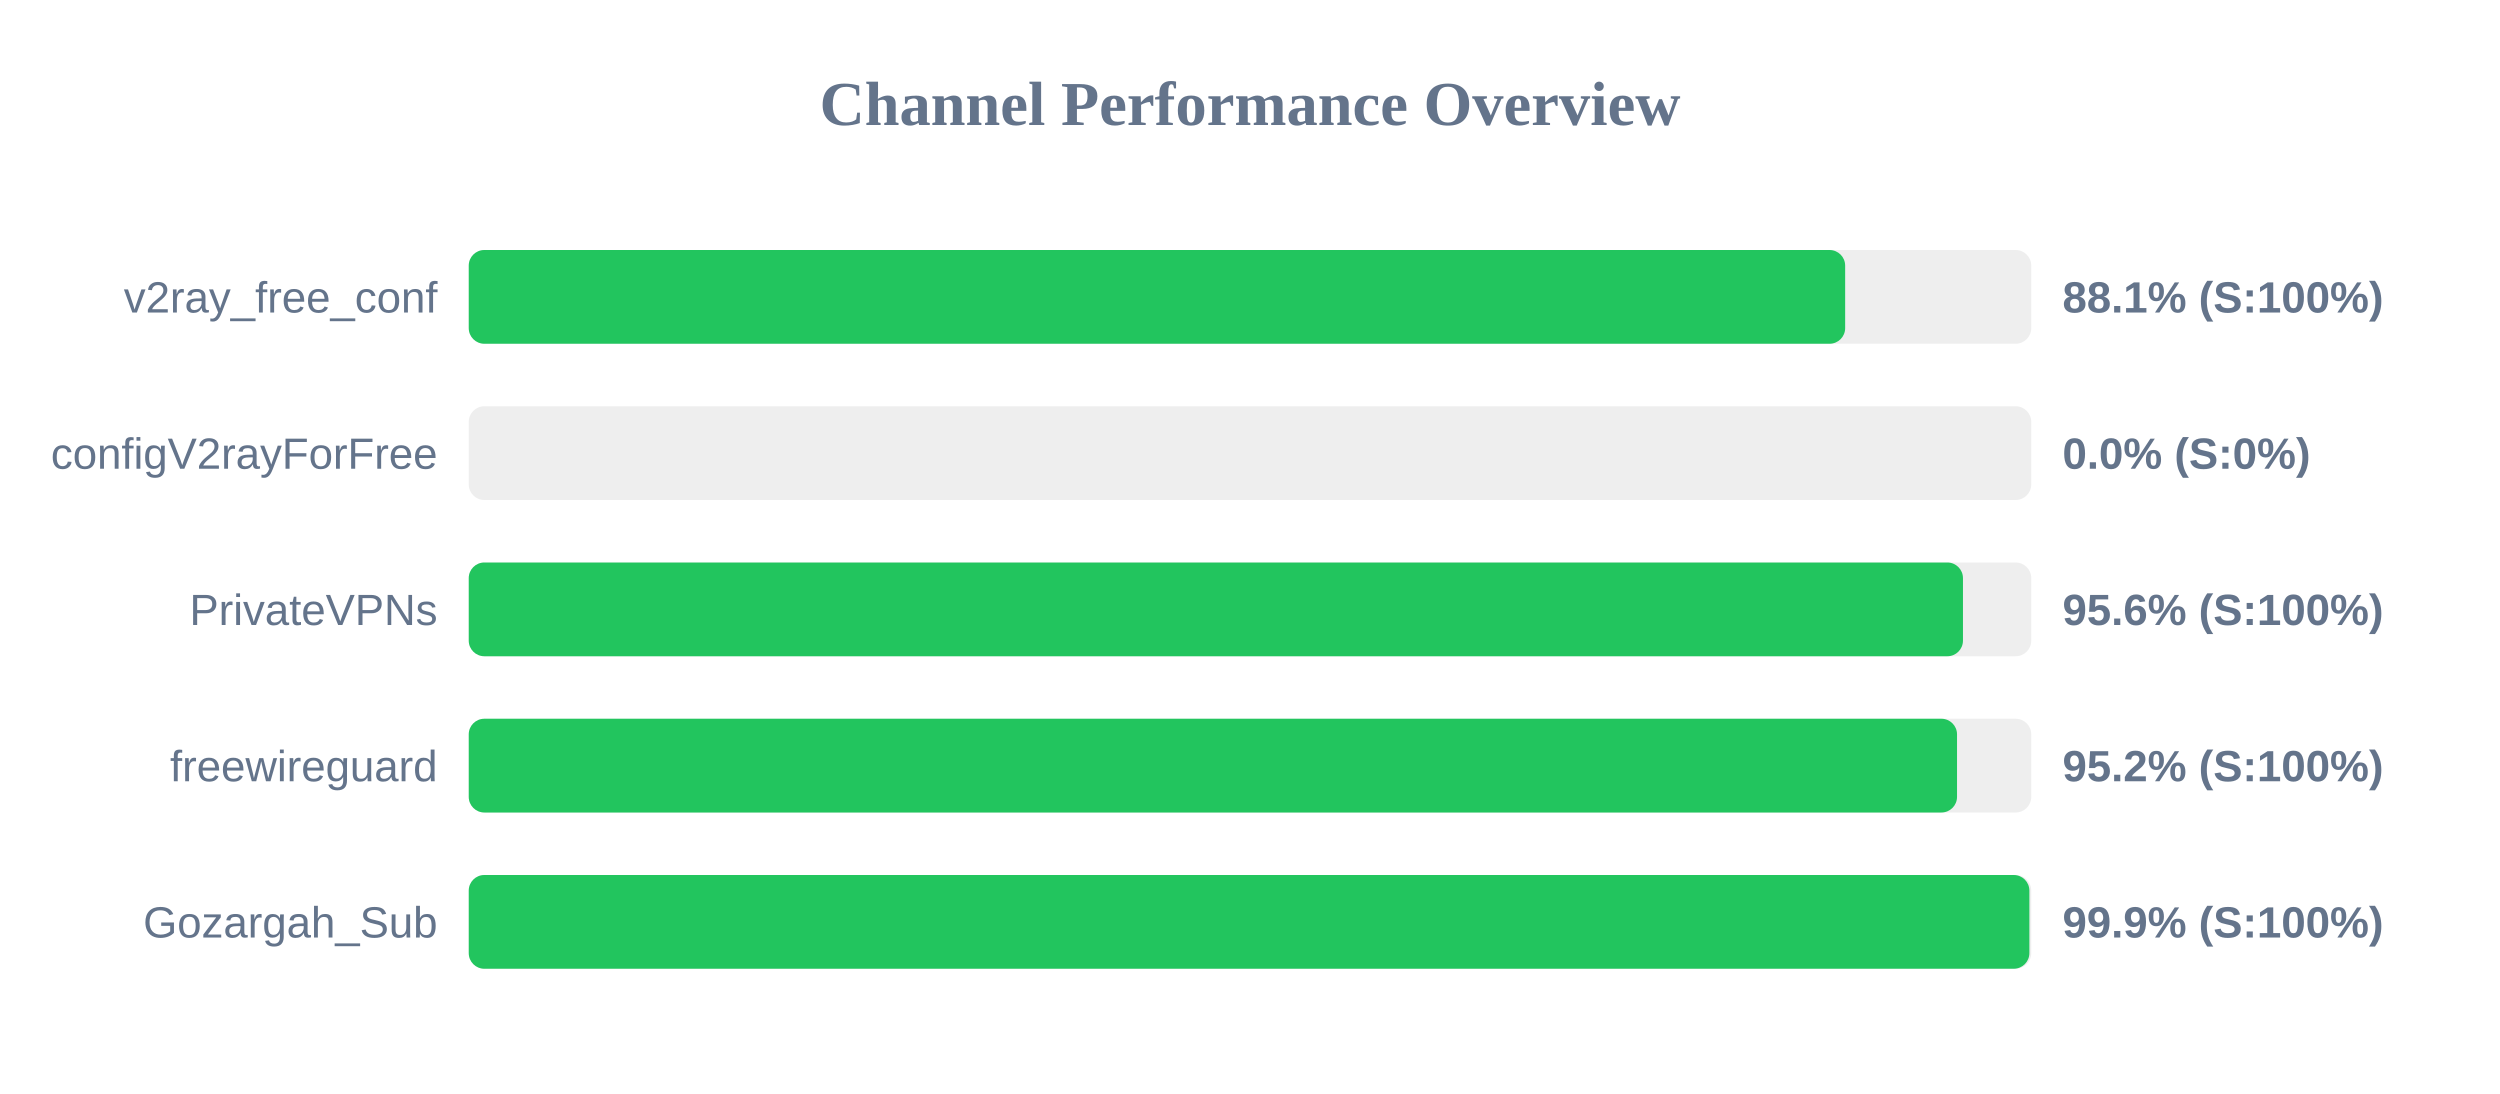
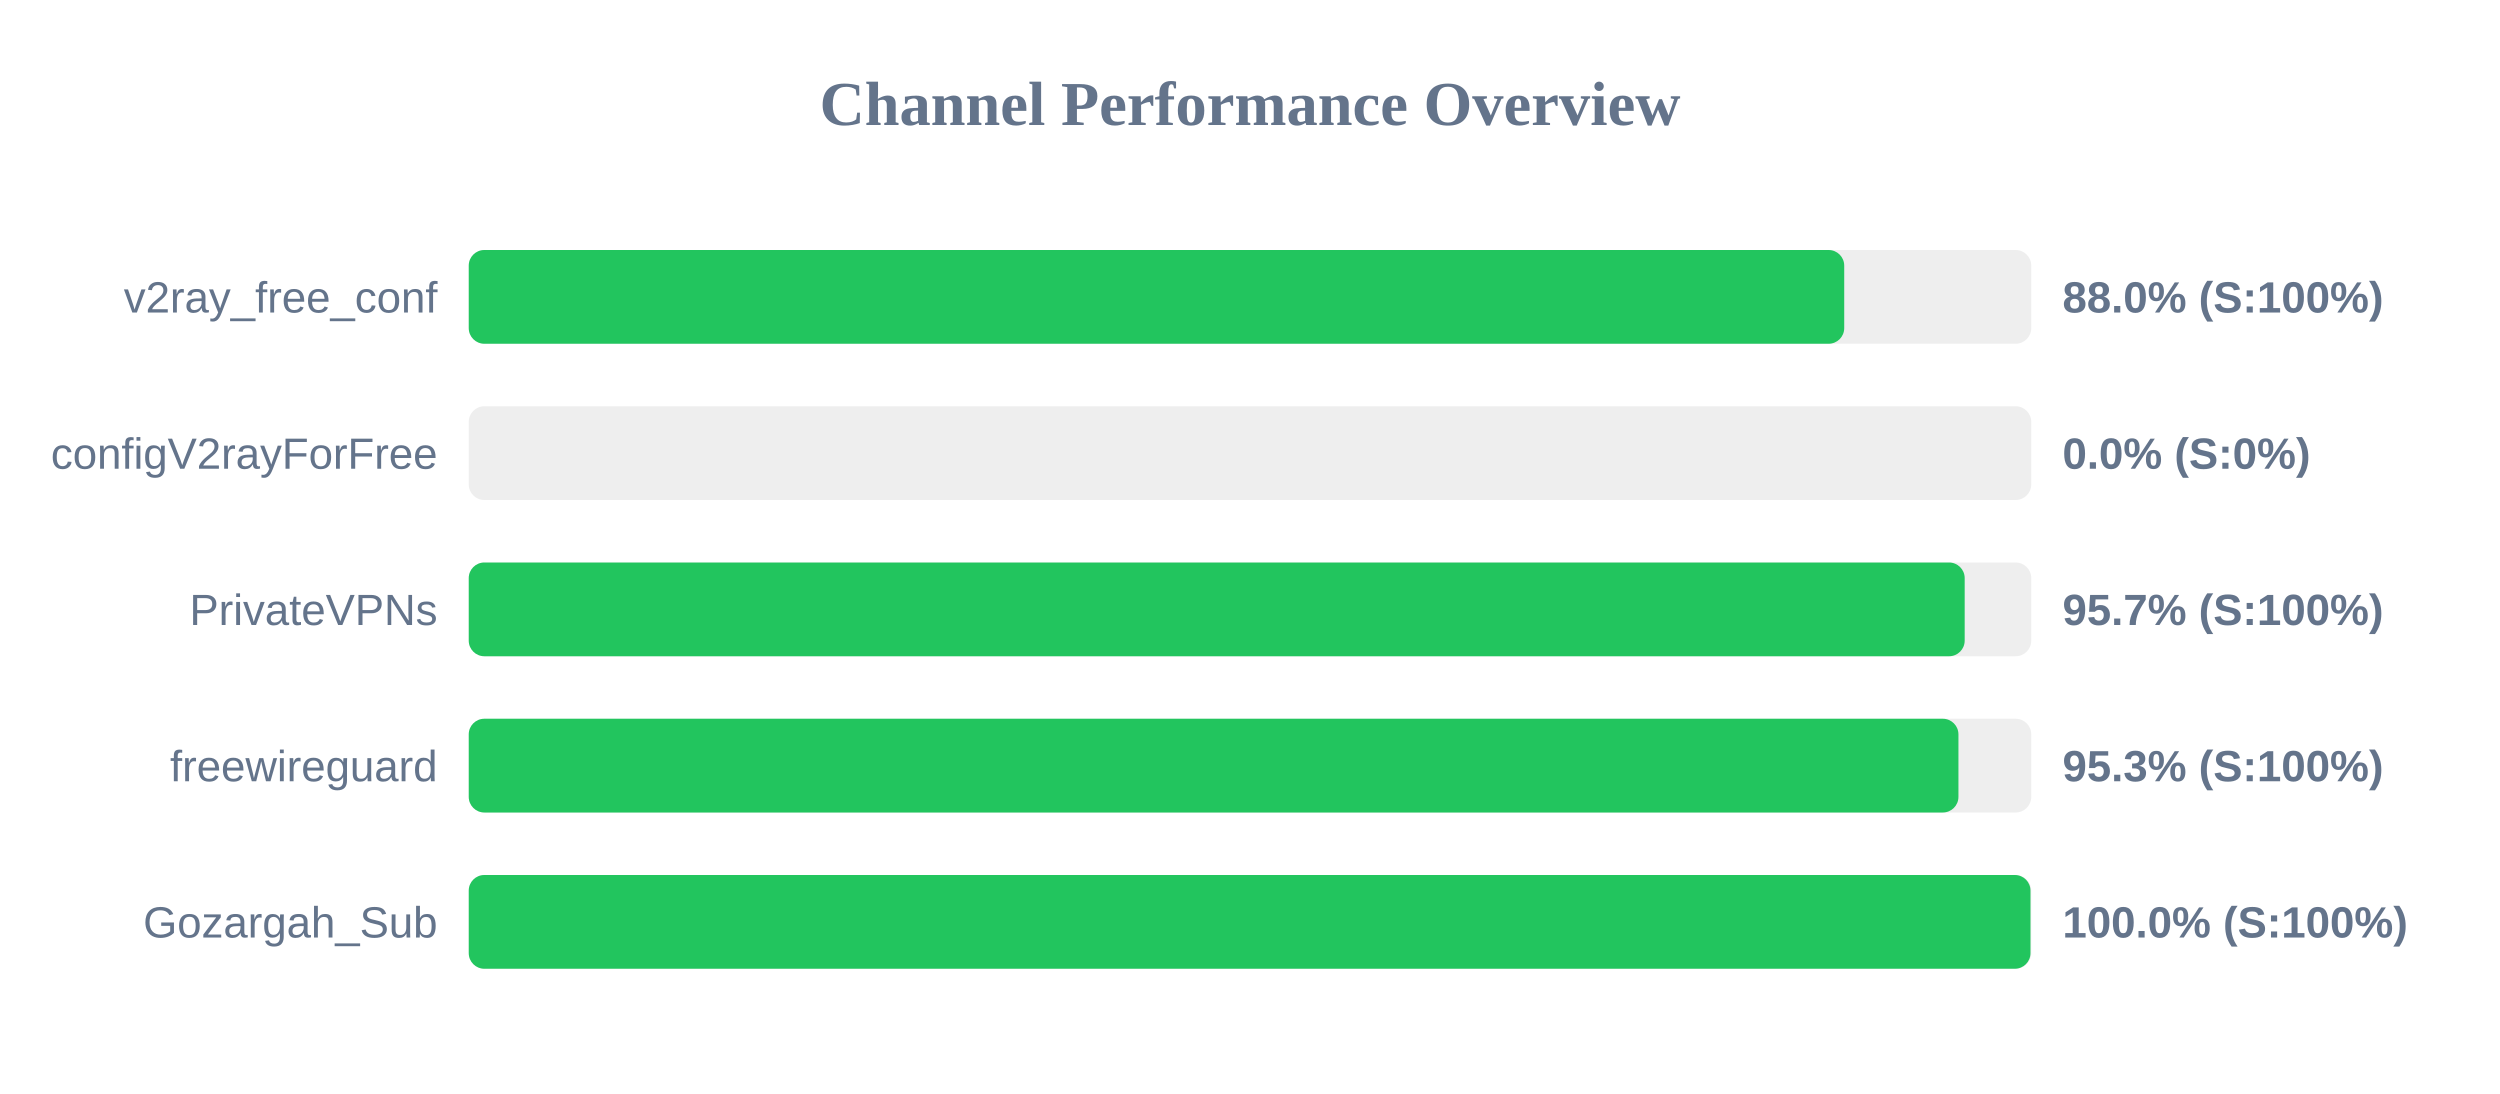
<svg xmlns="http://www.w3.org/2000/svg" width="800" height="350" version="1.1">
  <style>
        .row { font: 14px Arial; fill: #64748b; }
        .score { font: bold 14px Arial; fill: #64748b; }
    </style>
  <text x="400" y="40" text-anchor="middle" font-size="20px" font-weight="bold" fill="#64748b">Channel Performance Overview</text>
  <rect x="150" y="80" width="500" height="30" fill="#eee" rx="5" />
-   <rect x="150" y="80" width="440.45" height="30" fill="#22c55e" rx="5" />
+   <rect x="150" y="80" width="440.15" height="30" fill="#22c55e" rx="5" />
  <text x="140" y="100" text-anchor="end" class="row">v2ray_free_conf</text>
-   <text x="660" y="100" text-anchor="start" class="score">88.1% (S:100%)</text>
+   <text x="660" y="100" text-anchor="start" class="score">88.0% (S:100%)</text>
  <rect x="150" y="130" width="500" height="30" fill="#eee" rx="5" />
  <rect x="150" y="130" width="0.0" height="30" fill="#ef4444" rx="5" />
  <text x="140" y="150" text-anchor="end" class="row">configV2rayForFree</text>
  <text x="660" y="150" text-anchor="start" class="score">0.0% (S:0%)</text>
  <rect x="150" y="180" width="500" height="30" fill="#eee" rx="5" />
-   <rect x="150" y="180" width="478.15" height="30" fill="#22c55e" rx="5" />
+   <rect x="150" y="180" width="478.7" height="30" fill="#22c55e" rx="5" />
  <text x="140" y="200" text-anchor="end" class="row">PrivateVPNs</text>
-   <text x="660" y="200" text-anchor="start" class="score">95.6% (S:100%)</text>
+   <text x="660" y="200" text-anchor="start" class="score">95.7% (S:100%)</text>
  <rect x="150" y="230" width="500" height="30" fill="#eee" rx="5" />
-   <rect x="150" y="230" width="476.25" height="30" fill="#22c55e" rx="5" />
+   <rect x="150" y="230" width="476.7" height="30" fill="#22c55e" rx="5" />
  <text x="140" y="250" text-anchor="end" class="row">freewireguard</text>
-   <text x="660" y="250" text-anchor="start" class="score">95.2% (S:100%)</text>
+   <text x="660" y="250" text-anchor="start" class="score">95.3% (S:100%)</text>
  <rect x="150" y="280" width="500" height="30" fill="#eee" rx="5" />
-   <rect x="150" y="280" width="499.4" height="30" fill="#22c55e" rx="5" />
+   <rect x="150" y="280" width="499.75" height="30" fill="#22c55e" rx="5" />
  <text x="140" y="300" text-anchor="end" class="row">Gozargah_Sub</text>
-   <text x="660" y="300" text-anchor="start" class="score">99.9% (S:100%)</text>
+   <text x="660" y="300" text-anchor="start" class="score">100.0% (S:100%)</text>
</svg>
